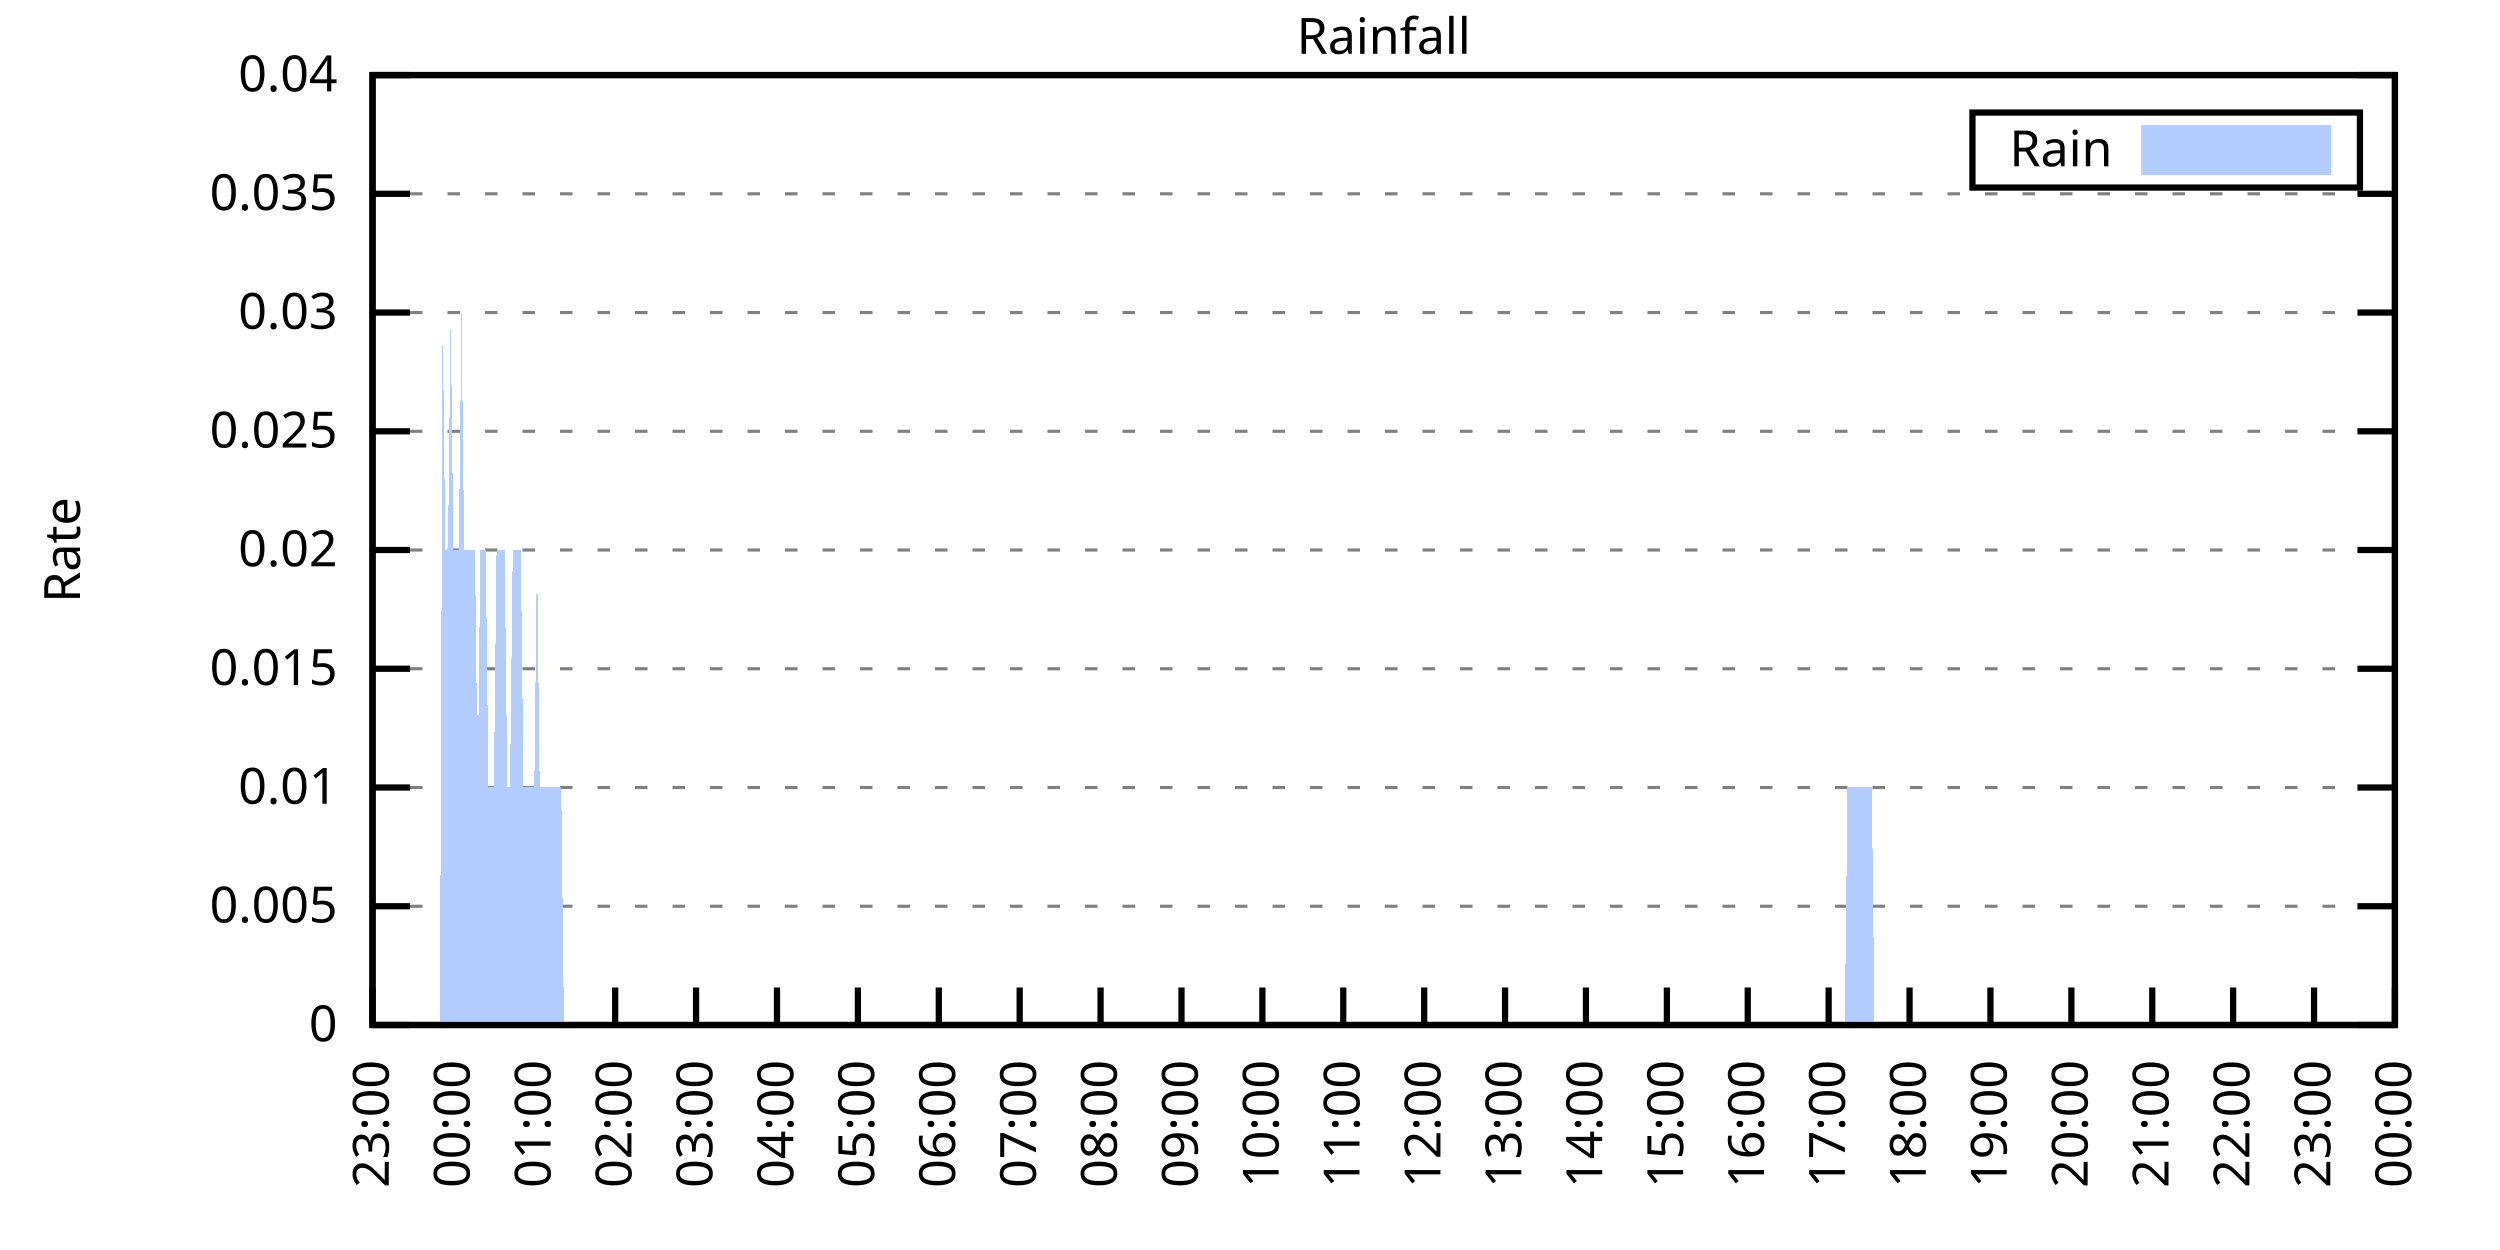
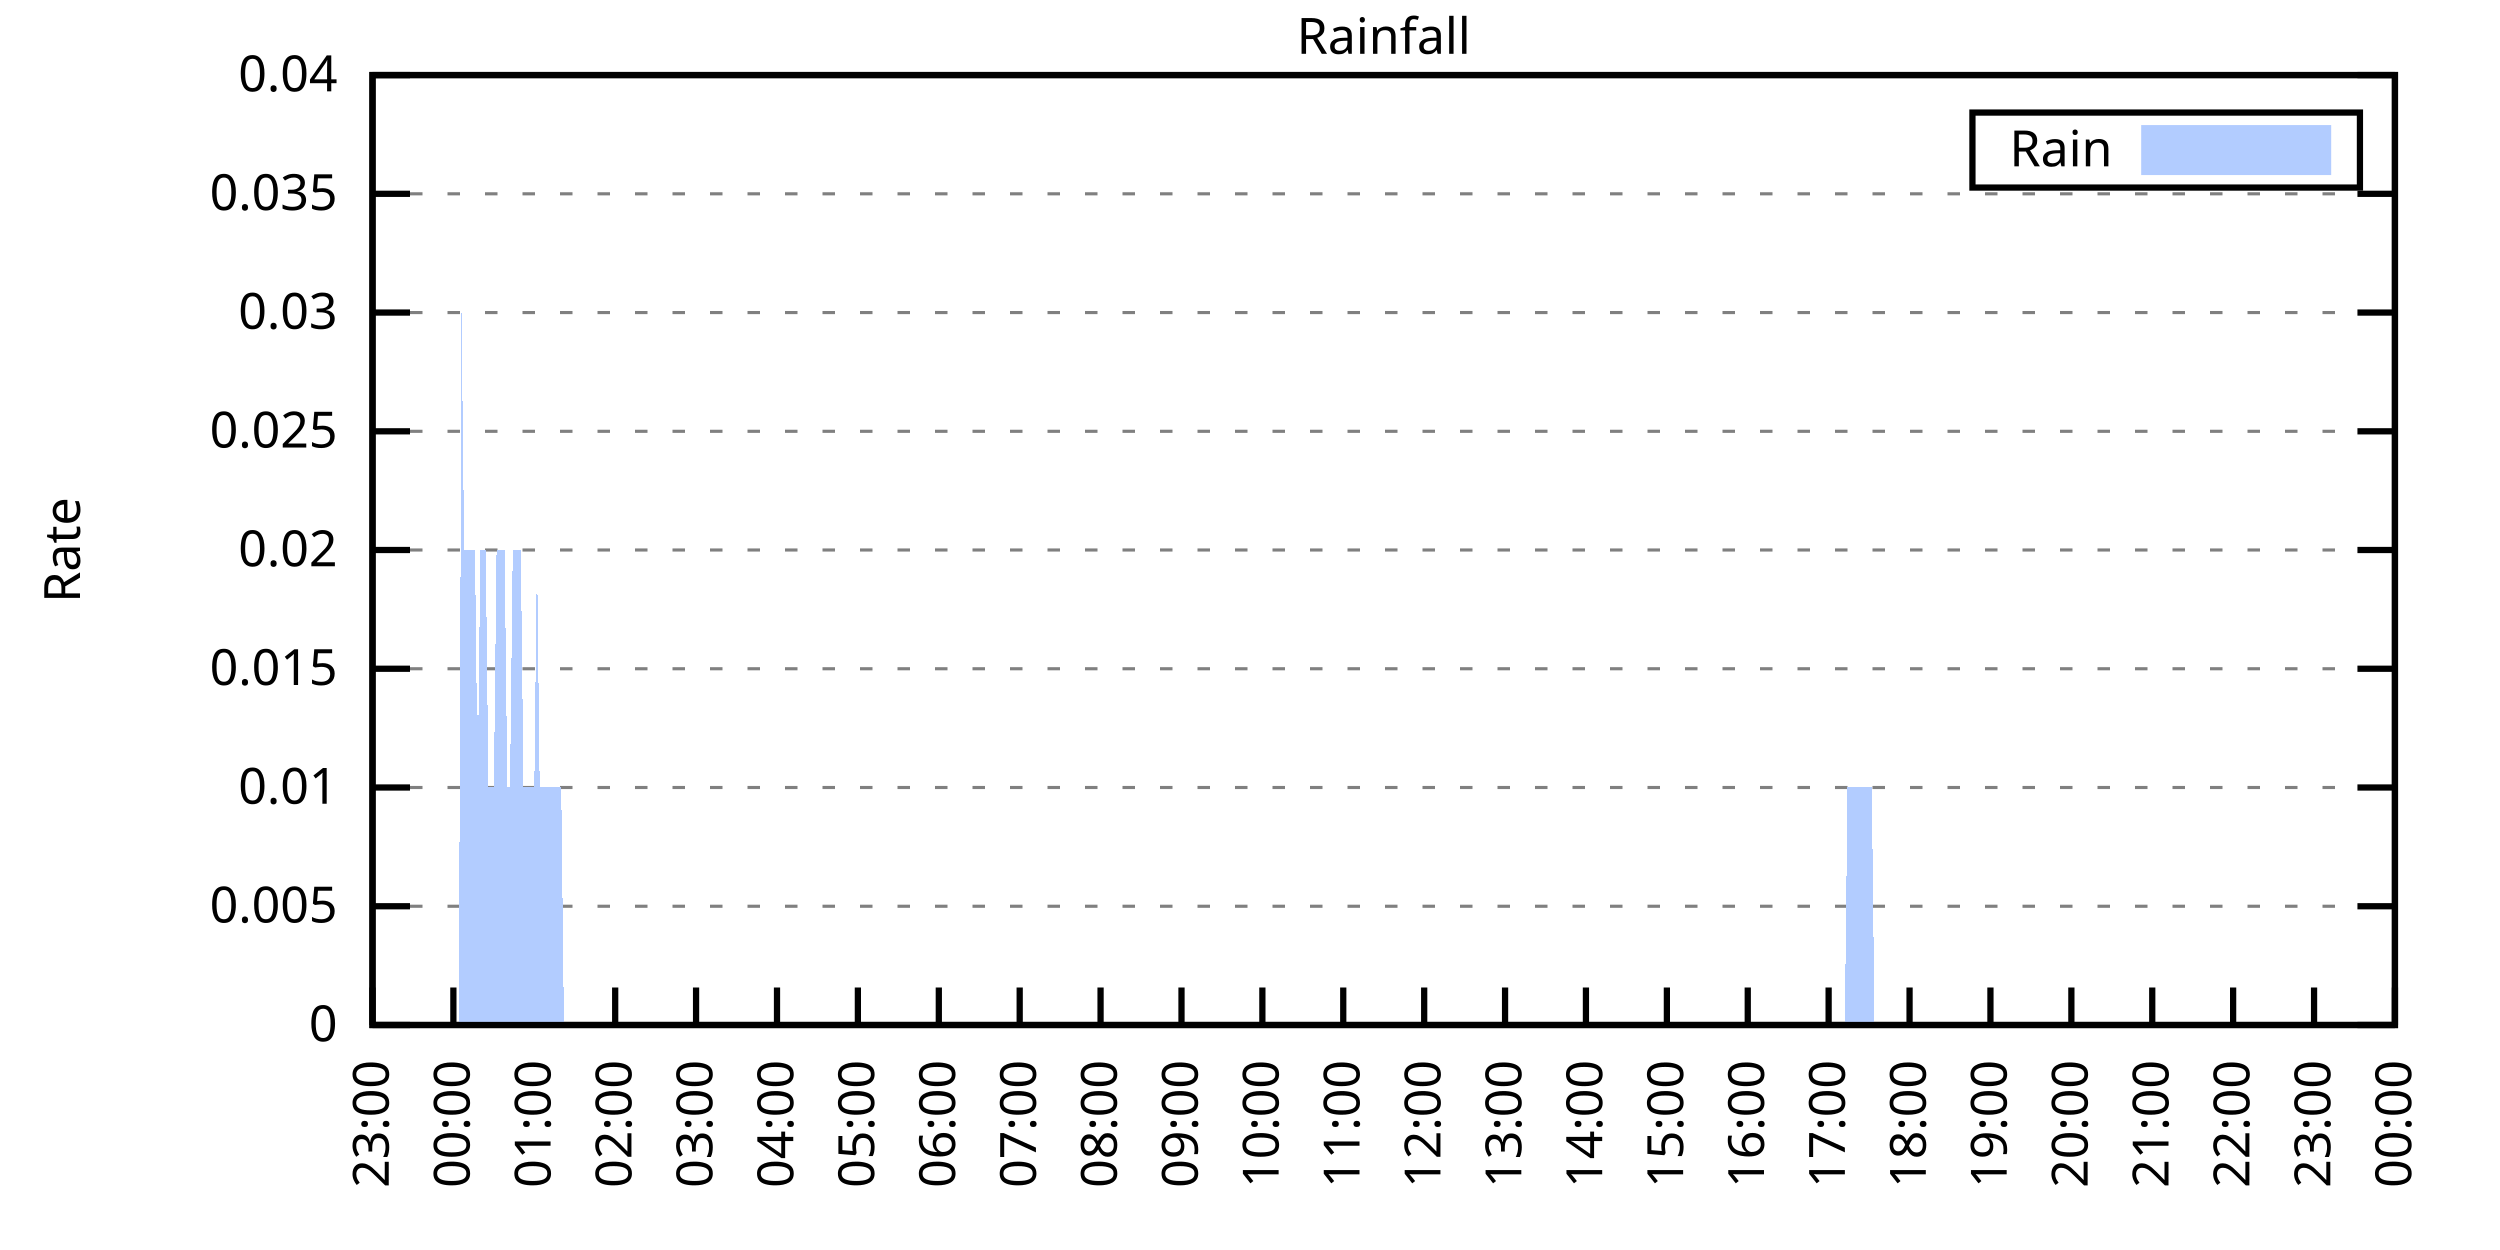
<svg xmlns="http://www.w3.org/2000/svg" xmlns:xlink="http://www.w3.org/1999/xlink" width="400" height="200" viewBox="0 0 400 200">
  <g id="gnuplot_canvas">
    <rect x="0" y="0" width="400" height="200" fill="none" />
    <defs>
      <circle id="gpDot" r="0.5" stroke-width="0.5" stroke="currentColor" />
      <path id="gpPt0" stroke-width="0.333" stroke="currentColor" d="M-1,0 h2 M0,-1 v2" />
      <path id="gpPt1" stroke-width="0.333" stroke="currentColor" d="M-1,-1 L1,1 M1,-1 L-1,1" />
      <path id="gpPt2" stroke-width="0.333" stroke="currentColor" d="M-1,0 L1,0 M0,-1 L0,1 M-1,-1 L1,1 M-1,1 L1,-1" />
      <rect id="gpPt3" stroke-width="0.333" stroke="currentColor" x="-1" y="-1" width="2" height="2" />
      <rect id="gpPt4" stroke-width="0.333" stroke="currentColor" fill="currentColor" x="-1" y="-1" width="2" height="2" />
      <circle id="gpPt5" stroke-width="0.333" stroke="currentColor" cx="0" cy="0" r="1" />
      <use xlink:href="#gpPt5" id="gpPt6" fill="currentColor" stroke="none" />
      <path id="gpPt7" stroke-width="0.333" stroke="currentColor" d="M0,-1.33 L-1.33,0.67 L1.33,0.67 z" />
      <use xlink:href="#gpPt7" id="gpPt8" fill="currentColor" stroke="none" />
      <use xlink:href="#gpPt7" id="gpPt9" stroke="currentColor" transform="rotate(180)" />
      <use xlink:href="#gpPt9" id="gpPt10" fill="currentColor" stroke="none" />
      <use xlink:href="#gpPt3" id="gpPt11" stroke="currentColor" transform="rotate(45)" />
      <use xlink:href="#gpPt11" id="gpPt12" fill="currentColor" stroke="none" />
      <path id="gpPt13" stroke-width="0.333" stroke="currentColor" d="M0,1.330 L1.265,0.411 L0.782,-1.067 L-0.782,-1.076 L-1.265,0.411 z" />
      <use xlink:href="#gpPt13" id="gpPt14" fill="currentColor" stroke="none" />
      <filter id="textbox" filterUnits="objectBoundingBox" x="0" y="0" height="1" width="1">
        <feFlood flood-color="white" flood-opacity="1" result="bgnd" />
        <feComposite in="SourceGraphic" in2="bgnd" operator="atop" />
      </filter>
      <filter id="greybox" filterUnits="objectBoundingBox" x="0" y="0" height="1" width="1">
        <feFlood flood-color="lightgrey" flood-opacity="1" result="grey" />
        <feComposite in="SourceGraphic" in2="grey" operator="atop" />
      </filter>
    </defs>
    <g fill="none" color="white" stroke="currentColor" stroke-width="1.00" stroke-linecap="butt" stroke-linejoin="miter">
</g>
    <g fill="none" color="black" stroke="currentColor" stroke-width="1.00" stroke-linecap="butt" stroke-linejoin="miter">
      <g stroke="none" shape-rendering="crispEdges">
        <polygon fill="rgb(255, 255, 255)" points="59.60,164.00 383.18,164.00 383.18,12.02 59.60,12.02 " />
      </g>
    </g>
    <g fill="none" color="black" stroke="currentColor" stroke-width="1.00" stroke-linecap="butt" stroke-linejoin="miter">
</g>
    <g fill="none" color="black" stroke="black" stroke-width="0.50" stroke-linecap="butt" stroke-linejoin="miter">
</g>
    <g fill="none" color="gray" stroke="currentColor" stroke-width="0.50" stroke-linecap="butt" stroke-linejoin="miter">
      <path stroke="gray" stroke-dasharray="2,4" class="gridline" d="M59.60,164.00 L383.19,164.00  " />
    </g>
    <g fill="none" color="gray" stroke="gray" stroke-width="1.00" stroke-linecap="butt" stroke-linejoin="miter">
</g>
    <g fill="none" color="black" stroke="currentColor" stroke-width="1.00" stroke-linecap="butt" stroke-linejoin="miter">
      <path stroke="black" d="M59.60,164.00 L65.60,164.00 M383.19,164.00 L377.19,164.00  " />
      <g transform="translate(54.00,166.60)" stroke="none" fill="black" font-family="Sans" font-size="8.00" text-anchor="end">
        <text>
          <tspan font-family="Sans"> 0</tspan>
        </text>
      </g>
    </g>
    <g fill="none" color="black" stroke="currentColor" stroke-width="1.00" stroke-linecap="butt" stroke-linejoin="miter">
</g>
    <g fill="none" color="black" stroke="black" stroke-width="0.50" stroke-linecap="butt" stroke-linejoin="miter">
</g>
    <g fill="none" color="gray" stroke="currentColor" stroke-width="0.50" stroke-linecap="butt" stroke-linejoin="miter">
      <path stroke="gray" stroke-dasharray="2,4" class="gridline" d="M59.60,145.00 L383.19,145.00  " />
    </g>
    <g fill="none" color="gray" stroke="gray" stroke-width="1.00" stroke-linecap="butt" stroke-linejoin="miter">
</g>
    <g fill="none" color="black" stroke="currentColor" stroke-width="1.00" stroke-linecap="butt" stroke-linejoin="miter">
      <path stroke="black" d="M59.60,145.00 L65.60,145.00 M383.19,145.00 L377.19,145.00  " />
      <g transform="translate(54.00,147.60)" stroke="none" fill="black" font-family="Sans" font-size="8.00" text-anchor="end">
        <text>
          <tspan font-family="Sans"> 0.005</tspan>
        </text>
      </g>
    </g>
    <g fill="none" color="black" stroke="currentColor" stroke-width="1.00" stroke-linecap="butt" stroke-linejoin="miter">
</g>
    <g fill="none" color="black" stroke="black" stroke-width="0.50" stroke-linecap="butt" stroke-linejoin="miter">
</g>
    <g fill="none" color="gray" stroke="currentColor" stroke-width="0.50" stroke-linecap="butt" stroke-linejoin="miter">
      <path stroke="gray" stroke-dasharray="2,4" class="gridline" d="M59.60,126.00 L383.19,126.00  " />
    </g>
    <g fill="none" color="gray" stroke="gray" stroke-width="1.00" stroke-linecap="butt" stroke-linejoin="miter">
</g>
    <g fill="none" color="black" stroke="currentColor" stroke-width="1.00" stroke-linecap="butt" stroke-linejoin="miter">
      <path stroke="black" d="M59.60,126.00 L65.60,126.00 M383.19,126.00 L377.19,126.00  " />
      <g transform="translate(54.00,128.60)" stroke="none" fill="black" font-family="Sans" font-size="8.00" text-anchor="end">
        <text>
          <tspan font-family="Sans"> 0.01</tspan>
        </text>
      </g>
    </g>
    <g fill="none" color="black" stroke="currentColor" stroke-width="1.00" stroke-linecap="butt" stroke-linejoin="miter">
</g>
    <g fill="none" color="black" stroke="black" stroke-width="0.50" stroke-linecap="butt" stroke-linejoin="miter">
</g>
    <g fill="none" color="gray" stroke="currentColor" stroke-width="0.50" stroke-linecap="butt" stroke-linejoin="miter">
      <path stroke="gray" stroke-dasharray="2,4" class="gridline" d="M59.60,107.00 L383.19,107.00  " />
    </g>
    <g fill="none" color="gray" stroke="gray" stroke-width="1.00" stroke-linecap="butt" stroke-linejoin="miter">
</g>
    <g fill="none" color="black" stroke="currentColor" stroke-width="1.00" stroke-linecap="butt" stroke-linejoin="miter">
      <path stroke="black" d="M59.60,107.00 L65.60,107.00 M383.19,107.00 L377.19,107.00  " />
      <g transform="translate(54.00,109.60)" stroke="none" fill="black" font-family="Sans" font-size="8.00" text-anchor="end">
        <text>
          <tspan font-family="Sans"> 0.015</tspan>
        </text>
      </g>
    </g>
    <g fill="none" color="black" stroke="currentColor" stroke-width="1.00" stroke-linecap="butt" stroke-linejoin="miter">
</g>
    <g fill="none" color="black" stroke="black" stroke-width="0.50" stroke-linecap="butt" stroke-linejoin="miter">
</g>
    <g fill="none" color="gray" stroke="currentColor" stroke-width="0.50" stroke-linecap="butt" stroke-linejoin="miter">
      <path stroke="gray" stroke-dasharray="2,4" class="gridline" d="M59.60,88.00 L383.19,88.00  " />
    </g>
    <g fill="none" color="gray" stroke="gray" stroke-width="1.00" stroke-linecap="butt" stroke-linejoin="miter">
</g>
    <g fill="none" color="black" stroke="currentColor" stroke-width="1.00" stroke-linecap="butt" stroke-linejoin="miter">
      <path stroke="black" d="M59.60,88.00 L65.60,88.00 M383.19,88.00 L377.19,88.00  " />
      <g transform="translate(54.00,90.60)" stroke="none" fill="black" font-family="Sans" font-size="8.00" text-anchor="end">
        <text>
          <tspan font-family="Sans"> 0.02</tspan>
        </text>
      </g>
    </g>
    <g fill="none" color="black" stroke="currentColor" stroke-width="1.00" stroke-linecap="butt" stroke-linejoin="miter">
</g>
    <g fill="none" color="black" stroke="black" stroke-width="0.50" stroke-linecap="butt" stroke-linejoin="miter">
</g>
    <g fill="none" color="gray" stroke="currentColor" stroke-width="0.50" stroke-linecap="butt" stroke-linejoin="miter">
      <path stroke="gray" stroke-dasharray="2,4" class="gridline" d="M59.60,69.01 L383.19,69.01  " />
    </g>
    <g fill="none" color="gray" stroke="gray" stroke-width="1.00" stroke-linecap="butt" stroke-linejoin="miter">
</g>
    <g fill="none" color="black" stroke="currentColor" stroke-width="1.00" stroke-linecap="butt" stroke-linejoin="miter">
      <path stroke="black" d="M59.60,69.01 L65.60,69.01 M383.19,69.01 L377.19,69.01  " />
      <g transform="translate(54.00,71.61)" stroke="none" fill="black" font-family="Sans" font-size="8.00" text-anchor="end">
        <text>
          <tspan font-family="Sans"> 0.025</tspan>
        </text>
      </g>
    </g>
    <g fill="none" color="black" stroke="currentColor" stroke-width="1.00" stroke-linecap="butt" stroke-linejoin="miter">
</g>
    <g fill="none" color="black" stroke="black" stroke-width="0.50" stroke-linecap="butt" stroke-linejoin="miter">
</g>
    <g fill="none" color="gray" stroke="currentColor" stroke-width="0.50" stroke-linecap="butt" stroke-linejoin="miter">
      <path stroke="gray" stroke-dasharray="2,4" class="gridline" d="M59.60,50.01 L383.19,50.01  " />
    </g>
    <g fill="none" color="gray" stroke="gray" stroke-width="1.00" stroke-linecap="butt" stroke-linejoin="miter">
</g>
    <g fill="none" color="black" stroke="currentColor" stroke-width="1.00" stroke-linecap="butt" stroke-linejoin="miter">
      <path stroke="black" d="M59.60,50.01 L65.60,50.01 M383.19,50.01 L377.19,50.01  " />
      <g transform="translate(54.00,52.61)" stroke="none" fill="black" font-family="Sans" font-size="8.00" text-anchor="end">
        <text>
          <tspan font-family="Sans"> 0.03</tspan>
        </text>
      </g>
    </g>
    <g fill="none" color="black" stroke="currentColor" stroke-width="1.00" stroke-linecap="butt" stroke-linejoin="miter">
</g>
    <g fill="none" color="black" stroke="black" stroke-width="0.50" stroke-linecap="butt" stroke-linejoin="miter">
</g>
    <g fill="none" color="gray" stroke="currentColor" stroke-width="0.50" stroke-linecap="butt" stroke-linejoin="miter">
      <path stroke="gray" stroke-dasharray="2,4" class="gridline" d="M59.60,31.01 L383.19,31.01  " />
    </g>
    <g fill="none" color="gray" stroke="gray" stroke-width="1.00" stroke-linecap="butt" stroke-linejoin="miter">
</g>
    <g fill="none" color="black" stroke="currentColor" stroke-width="1.00" stroke-linecap="butt" stroke-linejoin="miter">
      <path stroke="black" d="M59.60,31.01 L65.60,31.01 M383.19,31.01 L377.19,31.01  " />
      <g transform="translate(54.00,33.61)" stroke="none" fill="black" font-family="Sans" font-size="8.00" text-anchor="end">
        <text>
          <tspan font-family="Sans"> 0.035</tspan>
        </text>
      </g>
    </g>
    <g fill="none" color="black" stroke="currentColor" stroke-width="1.00" stroke-linecap="butt" stroke-linejoin="miter">
</g>
    <g fill="none" color="black" stroke="black" stroke-width="0.50" stroke-linecap="butt" stroke-linejoin="miter">
</g>
    <g fill="none" color="gray" stroke="currentColor" stroke-width="0.50" stroke-linecap="butt" stroke-linejoin="miter">
      <path stroke="gray" stroke-dasharray="2,4" class="gridline" d="M59.60,12.01 L383.19,12.01  " />
    </g>
    <g fill="none" color="gray" stroke="gray" stroke-width="1.00" stroke-linecap="butt" stroke-linejoin="miter">
</g>
    <g fill="none" color="black" stroke="currentColor" stroke-width="1.00" stroke-linecap="butt" stroke-linejoin="miter">
      <path stroke="black" d="M59.60,12.01 L65.60,12.01 M383.19,12.01 L377.19,12.01  " />
      <g transform="translate(54.00,14.61)" stroke="none" fill="black" font-family="Sans" font-size="8.00" text-anchor="end">
        <text>
          <tspan font-family="Sans"> 0.04</tspan>
        </text>
      </g>
    </g>
    <g fill="none" color="black" stroke="currentColor" stroke-width="1.00" stroke-linecap="butt" stroke-linejoin="miter">
      <path stroke="black" d="M59.60,164.00 L59.60,158.00  " />
      <g transform="translate(62.20,169.60) rotate(270.00)" stroke="none" fill="black" font-family="Sans" font-size="8.00" text-anchor="end">
        <text>
          <tspan font-family="Sans">23:00</tspan>
        </text>
      </g>
    </g>
    <g fill="none" color="black" stroke="currentColor" stroke-width="1.00" stroke-linecap="butt" stroke-linejoin="miter">
      <path stroke="black" d="M72.54,164.00 L72.54,158.00  " />
      <g transform="translate(75.14,169.60) rotate(270.00)" stroke="none" fill="black" font-family="Sans" font-size="8.00" text-anchor="end">
        <text>
          <tspan font-family="Sans">00:00</tspan>
        </text>
      </g>
    </g>
    <g fill="none" color="black" stroke="currentColor" stroke-width="1.00" stroke-linecap="butt" stroke-linejoin="miter">
      <path stroke="black" d="M85.49,164.00 L85.49,158.00  " />
      <g transform="translate(88.09,169.60) rotate(270.00)" stroke="none" fill="black" font-family="Sans" font-size="8.00" text-anchor="end">
        <text>
          <tspan font-family="Sans">01:00</tspan>
        </text>
      </g>
    </g>
    <g fill="none" color="black" stroke="currentColor" stroke-width="1.00" stroke-linecap="butt" stroke-linejoin="miter">
      <path stroke="black" d="M98.43,164.00 L98.43,158.00  " />
      <g transform="translate(101.03,169.60) rotate(270.00)" stroke="none" fill="black" font-family="Sans" font-size="8.00" text-anchor="end">
        <text>
          <tspan font-family="Sans">02:00</tspan>
        </text>
      </g>
    </g>
    <g fill="none" color="black" stroke="currentColor" stroke-width="1.00" stroke-linecap="butt" stroke-linejoin="miter">
      <path stroke="black" d="M111.37,164.00 L111.37,158.00  " />
      <g transform="translate(113.97,169.60) rotate(270.00)" stroke="none" fill="black" font-family="Sans" font-size="8.00" text-anchor="end">
        <text>
          <tspan font-family="Sans">03:00</tspan>
        </text>
      </g>
    </g>
    <g fill="none" color="black" stroke="currentColor" stroke-width="1.00" stroke-linecap="butt" stroke-linejoin="miter">
      <path stroke="black" d="M124.32,164.00 L124.32,158.00  " />
      <g transform="translate(126.92,169.60) rotate(270.00)" stroke="none" fill="black" font-family="Sans" font-size="8.00" text-anchor="end">
        <text>
          <tspan font-family="Sans">04:00</tspan>
        </text>
      </g>
    </g>
    <g fill="none" color="black" stroke="currentColor" stroke-width="1.00" stroke-linecap="butt" stroke-linejoin="miter">
      <path stroke="black" d="M137.26,164.00 L137.26,158.00  " />
      <g transform="translate(139.86,169.60) rotate(270.00)" stroke="none" fill="black" font-family="Sans" font-size="8.00" text-anchor="end">
        <text>
          <tspan font-family="Sans">05:00</tspan>
        </text>
      </g>
    </g>
    <g fill="none" color="black" stroke="currentColor" stroke-width="1.00" stroke-linecap="butt" stroke-linejoin="miter">
      <path stroke="black" d="M150.21,164.00 L150.21,158.00  " />
      <g transform="translate(152.81,169.60) rotate(270.00)" stroke="none" fill="black" font-family="Sans" font-size="8.00" text-anchor="end">
        <text>
          <tspan font-family="Sans">06:00</tspan>
        </text>
      </g>
    </g>
    <g fill="none" color="black" stroke="currentColor" stroke-width="1.00" stroke-linecap="butt" stroke-linejoin="miter">
      <path stroke="black" d="M163.15,164.00 L163.15,158.00  " />
      <g transform="translate(165.75,169.60) rotate(270.00)" stroke="none" fill="black" font-family="Sans" font-size="8.00" text-anchor="end">
        <text>
          <tspan font-family="Sans">07:00</tspan>
        </text>
      </g>
    </g>
    <g fill="none" color="black" stroke="currentColor" stroke-width="1.00" stroke-linecap="butt" stroke-linejoin="miter">
      <path stroke="black" d="M176.09,164.00 L176.09,158.00  " />
      <g transform="translate(178.69,169.60) rotate(270.00)" stroke="none" fill="black" font-family="Sans" font-size="8.00" text-anchor="end">
        <text>
          <tspan font-family="Sans">08:00</tspan>
        </text>
      </g>
    </g>
    <g fill="none" color="black" stroke="currentColor" stroke-width="1.00" stroke-linecap="butt" stroke-linejoin="miter">
      <path stroke="black" d="M189.04,164.00 L189.04,158.00  " />
      <g transform="translate(191.64,169.60) rotate(270.00)" stroke="none" fill="black" font-family="Sans" font-size="8.00" text-anchor="end">
        <text>
          <tspan font-family="Sans">09:00</tspan>
        </text>
      </g>
    </g>
    <g fill="none" color="black" stroke="currentColor" stroke-width="1.00" stroke-linecap="butt" stroke-linejoin="miter">
      <path stroke="black" d="M201.98,164.00 L201.98,158.00  " />
      <g transform="translate(204.58,169.60) rotate(270.00)" stroke="none" fill="black" font-family="Sans" font-size="8.00" text-anchor="end">
        <text>
          <tspan font-family="Sans">10:00</tspan>
        </text>
      </g>
    </g>
    <g fill="none" color="black" stroke="currentColor" stroke-width="1.00" stroke-linecap="butt" stroke-linejoin="miter">
      <path stroke="black" d="M214.92,164.00 L214.92,158.00  " />
      <g transform="translate(217.52,169.60) rotate(270.00)" stroke="none" fill="black" font-family="Sans" font-size="8.00" text-anchor="end">
        <text>
          <tspan font-family="Sans">11:00</tspan>
        </text>
      </g>
    </g>
    <g fill="none" color="black" stroke="currentColor" stroke-width="1.00" stroke-linecap="butt" stroke-linejoin="miter">
      <path stroke="black" d="M227.87,164.00 L227.87,158.00  " />
      <g transform="translate(230.47,169.60) rotate(270.00)" stroke="none" fill="black" font-family="Sans" font-size="8.00" text-anchor="end">
        <text>
          <tspan font-family="Sans">12:00</tspan>
        </text>
      </g>
    </g>
    <g fill="none" color="black" stroke="currentColor" stroke-width="1.00" stroke-linecap="butt" stroke-linejoin="miter">
      <path stroke="black" d="M240.81,164.00 L240.81,158.00  " />
      <g transform="translate(243.41,169.60) rotate(270.00)" stroke="none" fill="black" font-family="Sans" font-size="8.00" text-anchor="end">
        <text>
          <tspan font-family="Sans">13:00</tspan>
        </text>
      </g>
    </g>
    <g fill="none" color="black" stroke="currentColor" stroke-width="1.00" stroke-linecap="butt" stroke-linejoin="miter">
      <path stroke="black" d="M253.75,164.00 L253.75,158.00  " />
      <g transform="translate(256.35,169.60) rotate(270.00)" stroke="none" fill="black" font-family="Sans" font-size="8.00" text-anchor="end">
        <text>
          <tspan font-family="Sans">14:00</tspan>
        </text>
      </g>
    </g>
    <g fill="none" color="black" stroke="currentColor" stroke-width="1.00" stroke-linecap="butt" stroke-linejoin="miter">
      <path stroke="black" d="M266.70,164.00 L266.70,158.00  " />
      <g transform="translate(269.30,169.60) rotate(270.00)" stroke="none" fill="black" font-family="Sans" font-size="8.00" text-anchor="end">
        <text>
          <tspan font-family="Sans">15:00</tspan>
        </text>
      </g>
    </g>
    <g fill="none" color="black" stroke="currentColor" stroke-width="1.00" stroke-linecap="butt" stroke-linejoin="miter">
      <path stroke="black" d="M279.64,164.00 L279.64,158.00  " />
      <g transform="translate(282.24,169.60) rotate(270.00)" stroke="none" fill="black" font-family="Sans" font-size="8.00" text-anchor="end">
        <text>
          <tspan font-family="Sans">16:00</tspan>
        </text>
      </g>
    </g>
    <g fill="none" color="black" stroke="currentColor" stroke-width="1.00" stroke-linecap="butt" stroke-linejoin="miter">
      <path stroke="black" d="M292.58,164.00 L292.58,158.00  " />
      <g transform="translate(295.18,169.60) rotate(270.00)" stroke="none" fill="black" font-family="Sans" font-size="8.00" text-anchor="end">
        <text>
          <tspan font-family="Sans">17:00</tspan>
        </text>
      </g>
    </g>
    <g fill="none" color="black" stroke="currentColor" stroke-width="1.00" stroke-linecap="butt" stroke-linejoin="miter">
      <path stroke="black" d="M305.53,164.00 L305.53,158.00  " />
      <g transform="translate(308.13,169.60) rotate(270.00)" stroke="none" fill="black" font-family="Sans" font-size="8.00" text-anchor="end">
        <text>
          <tspan font-family="Sans">18:00</tspan>
        </text>
      </g>
    </g>
    <g fill="none" color="black" stroke="currentColor" stroke-width="1.00" stroke-linecap="butt" stroke-linejoin="miter">
      <path stroke="black" d="M318.47,164.00 L318.47,158.00  " />
      <g transform="translate(321.07,169.60) rotate(270.00)" stroke="none" fill="black" font-family="Sans" font-size="8.00" text-anchor="end">
        <text>
          <tspan font-family="Sans">19:00</tspan>
        </text>
      </g>
    </g>
    <g fill="none" color="black" stroke="currentColor" stroke-width="1.00" stroke-linecap="butt" stroke-linejoin="miter">
      <path stroke="black" d="M331.42,164.00 L331.42,158.00  " />
      <g transform="translate(334.02,169.60) rotate(270.00)" stroke="none" fill="black" font-family="Sans" font-size="8.00" text-anchor="end">
        <text>
          <tspan font-family="Sans">20:00</tspan>
        </text>
      </g>
    </g>
    <g fill="none" color="black" stroke="currentColor" stroke-width="1.00" stroke-linecap="butt" stroke-linejoin="miter">
      <path stroke="black" d="M344.36,164.00 L344.36,158.00  " />
      <g transform="translate(346.96,169.60) rotate(270.00)" stroke="none" fill="black" font-family="Sans" font-size="8.00" text-anchor="end">
        <text>
          <tspan font-family="Sans">21:00</tspan>
        </text>
      </g>
    </g>
    <g fill="none" color="black" stroke="currentColor" stroke-width="1.00" stroke-linecap="butt" stroke-linejoin="miter">
      <path stroke="black" d="M357.30,164.00 L357.30,158.00  " />
      <g transform="translate(359.90,169.60) rotate(270.00)" stroke="none" fill="black" font-family="Sans" font-size="8.00" text-anchor="end">
        <text>
          <tspan font-family="Sans">22:00</tspan>
        </text>
      </g>
    </g>
    <g fill="none" color="black" stroke="currentColor" stroke-width="1.00" stroke-linecap="butt" stroke-linejoin="miter">
      <path stroke="black" d="M370.25,164.00 L370.25,158.00  " />
      <g transform="translate(372.85,169.60) rotate(270.00)" stroke="none" fill="black" font-family="Sans" font-size="8.00" text-anchor="end">
        <text>
          <tspan font-family="Sans">23:00</tspan>
        </text>
      </g>
    </g>
    <g fill="none" color="black" stroke="currentColor" stroke-width="1.00" stroke-linecap="butt" stroke-linejoin="miter">
      <path stroke="black" d="M383.19,164.00 L383.19,158.00  " />
      <g transform="translate(385.79,169.60) rotate(270.00)" stroke="none" fill="black" font-family="Sans" font-size="8.00" text-anchor="end">
        <text>
          <tspan font-family="Sans">00:00</tspan>
        </text>
      </g>
    </g>
    <g fill="none" color="black" stroke="currentColor" stroke-width="1.00" stroke-linecap="butt" stroke-linejoin="miter">
</g>
    <g fill="none" color="black" stroke="currentColor" stroke-width="1.00" stroke-linecap="butt" stroke-linejoin="miter">
      <path stroke="black" d="M59.60,12.01 L59.60,164.00 L383.19,164.00 L383.19,12.01 L59.60,12.01 Z  " />
    </g>
    <g fill="none" color="black" stroke="currentColor" stroke-width="1.00" stroke-linecap="butt" stroke-linejoin="miter">
</g>
    <g fill="none" color="black" stroke="currentColor" stroke-width="1.00" stroke-linecap="butt" stroke-linejoin="miter">
      <path stroke="black" d="M315.59,30.01 L315.59,18.01 L377.59,18.01 L377.59,30.01 L315.59,30.01 Z  " />
    </g>
    <g id="Rainfall_plot_1">
      <g fill="none" color="white" stroke="black" stroke-width="2.00" stroke-linecap="butt" stroke-linejoin="miter">
</g>
      <g fill="none" color="black" stroke="currentColor" stroke-width="2.00" stroke-linecap="butt" stroke-linejoin="miter">
        <g transform="translate(337.99,26.61)" stroke="none" fill="black" font-family="Sans" font-size="8.00" text-anchor="end">
          <text>
            <tspan font-family="Sans">Rain</tspan>
          </text>
        </g>
      </g>
      <g fill="none" color="black" stroke="currentColor" stroke-width="2.00" stroke-linecap="butt" stroke-linejoin="miter">
        <g stroke="none" shape-rendering="crispEdges">
          <polygon fill="rgb(178, 204, 255)" points="343.59,27.01 371.99,27.01 371.99,21.01 343.59,21.01 " />
        </g>
        <path stroke="rgb(178, 204, 255)" d="M343.59,27.01 L371.99,27.01 L371.99,21.01 L343.59,21.01 L343.59,27.01 Z  " />
      </g>
      <g fill="none" color="black" stroke="currentColor" stroke-width="2.00" stroke-linecap="butt" stroke-linejoin="miter">
        <g stroke="none" shape-rendering="crispEdges">
-           <polygon fill="rgb(178, 204, 255)" points="66.50,164.00 66.93,164.00 67.37,164.00 67.80,164.00 68.23,164.00 68.66,164.00 69.09,164.00 69.52,164.00 69.95,164.00 70.39,164.00 70.82,50.01 71.25,88.00 71.68,88.00 72.11,50.01 72.54,88.00 72.98,88.00 73.41,88.00 73.84,50.01 74.27,88.00 74.70,88.00 75.13,88.00 75.56,88.00 76.00,88.00 76.43,126.00 76.86,88.00 77.29,88.00 77.72,88.00 78.15,126.00 78.58,126.00 79.02,126.00 79.45,88.00 79.88,88.00 80.31,88.00 80.74,88.00 81.17,126.00 81.60,126.00 82.04,88.00 82.47,88.00 82.90,88.00 83.33,88.00 83.76,126.00 84.19,126.00 84.62,126.00 85.06,126.00 85.49,126.00 85.92,88.00 86.35,126.00 86.78,126.00 87.21,126.00 87.64,126.00 88.08,126.00 88.51,126.00 88.94,126.00 89.37,126.00 89.80,126.00 90.23,164.00 90.66,164.00 91.10,164.00 91.53,164.00 91.96,164.00 92.39,164.00 92.82,164.00 93.25,164.00 93.68,164.00 94.12,164.00 94.55,164.00 94.98,164.00 95.41,164.00 95.84,164.00 96.27,164.00 96.70,164.00 97.14,164.00 97.57,164.00 98.00,164.00 98.43,164.00 98.86,164.00 99.29,164.00 99.73,164.00 100.16,164.00 100.59,164.00 101.02,164.00 101.45,164.00 101.88,164.00 102.31,164.00 102.75,164.00 103.18,164.00 103.61,164.00 104.04,164.00 104.47,164.00 104.90,164.00 105.33,164.00 105.77,164.00 106.20,164.00 106.63,164.00 107.06,164.00 107.49,164.00 107.92,164.00 108.35,164.00 108.79,164.00 109.22,164.00 109.65,164.00 110.08,164.00 110.51,164.00 110.94,164.00 111.37,164.00 111.81,164.00 112.24,164.00 112.67,164.00 113.10,164.00 113.53,164.00 113.96,164.00 114.39,164.00 114.83,164.00 115.26,164.00 115.69,164.00 116.12,164.00 116.55,164.00 116.98,164.00 117.41,164.00 117.85,164.00 118.28,164.00 118.71,164.00 119.14,164.00 119.57,164.00 120.00,164.00 120.43,164.00 120.87,164.00 121.30,164.00 121.73,164.00 122.16,164.00 122.59,164.00 123.02,164.00 123.46,164.00 123.89,164.00 124.32,164.00 124.75,164.00 125.18,164.00 125.61,164.00 126.04,164.00 126.48,164.00 126.91,164.00 127.34,164.00 127.77,164.00 128.20,164.00 128.63,164.00 129.06,164.00 129.50,164.00 129.93,164.00 130.36,164.00 130.79,164.00 131.22,164.00 131.65,164.00 132.08,164.00 132.52,164.00 132.95,164.00 133.38,164.00 133.81,164.00 134.24,164.00 134.67,164.00 135.10,164.00 135.54,164.00 135.97,164.00 136.40,164.00 136.83,164.00 137.26,164.00 137.69,164.00 138.12,164.00 138.56,164.00 138.99,164.00 139.42,164.00 139.85,164.00 140.28,164.00 140.71,164.00 141.14,164.00 141.58,164.00 142.01,164.00 142.44,164.00 142.87,164.00 143.30,164.00 143.73,164.00 144.16,164.00 144.60,164.00 145.03,164.00 145.46,164.00 145.89,164.00 146.32,164.00 146.75,164.00 147.19,164.00 147.62,164.00 148.05,164.00 148.48,164.00 148.91,164.00 149.34,164.00 149.77,164.00 150.21,164.00 150.64,164.00 151.07,164.00 151.50,164.00 151.93,164.00 152.36,164.00 152.79,164.00 153.23,164.00 153.66,164.00 154.09,164.00 154.52,164.00 154.95,164.00 155.38,164.00 155.81,164.00 156.25,164.00 156.68,164.00 157.11,164.00 157.54,164.00 157.97,164.00 158.40,164.00 158.83,164.00 159.27,164.00 159.70,164.00 160.13,164.00 160.56,164.00 160.99,164.00 161.42,164.00 161.85,164.00 162.29,164.00 162.72,164.00 163.15,164.00 163.58,164.00 164.01,164.00 164.44,164.00 164.87,164.00 165.31,164.00 165.74,164.00 166.17,164.00 166.60,164.00 167.03,164.00 167.46,164.00 167.89,164.00 168.33,164.00 168.76,164.00 169.19,164.00 169.62,164.00 170.05,164.00 170.48,164.00 170.91,164.00 171.35,164.00 171.78,164.00 172.21,164.00 172.64,164.00 173.07,164.00 173.50,164.00 173.94,164.00 174.37,164.00 174.80,164.00 175.23,164.00 175.66,164.00 176.09,164.00 176.52,164.00 176.96,164.00 177.39,164.00 177.82,164.00 178.25,164.00 178.68,164.00 179.11,164.00 179.54,164.00 179.98,164.00 180.41,164.00 180.84,164.00 181.27,164.00 181.70,164.00 182.13,164.00 182.56,164.00 183.00,164.00 183.43,164.00 183.86,164.00 184.29,164.00 184.72,164.00 185.15,164.00 185.58,164.00 186.02,164.00 186.45,164.00 186.88,164.00 187.31,164.00 187.74,164.00 188.17,164.00 188.60,164.00 189.04,164.00 189.47,164.00 189.90,164.00 190.33,164.00 190.76,164.00 191.19,164.00 191.62,164.00 192.06,164.00 192.49,164.00 192.92,164.00 193.35,164.00 193.78,164.00 194.21,164.00 194.64,164.00 195.08,164.00 195.51,164.00 195.94,164.00 196.37,164.00 196.80,164.00 197.23,164.00 197.67,164.00 198.10,164.00 198.53,164.00 198.96,164.00 199.39,164.00 199.82,164.00 200.25,164.00 200.69,164.00 201.12,164.00 201.55,164.00 201.98,164.00 202.41,164.00 202.84,164.00 203.27,164.00 203.71,164.00 204.14,164.00 204.57,164.00 205.00,164.00 205.43,164.00 205.86,164.00 206.29,164.00 206.73,164.00 207.16,164.00 207.59,164.00 208.02,164.00 208.45,164.00 208.88,164.00 209.31,164.00 209.75,164.00 210.18,164.00 210.61,164.00 211.04,164.00 211.47,164.00 211.90,164.00 212.33,164.00 212.77,164.00 213.20,164.00 213.63,164.00 214.06,164.00 214.49,164.00 214.92,164.00 215.35,164.00 215.79,164.00 216.22,164.00 216.65,164.00 217.08,164.00 217.51,164.00 217.94,164.00 218.37,164.00 218.81,164.00 219.24,164.00 219.67,164.00 220.10,164.00 220.53,164.00 220.96,164.00 221.40,164.00 221.83,164.00 222.26,164.00 222.69,164.00 223.12,164.00 223.55,164.00 223.98,164.00 224.42,164.00 224.85,164.00 225.28,164.00 225.71,164.00 226.14,164.00 226.57,164.00 227.00,164.00 227.44,164.00 227.87,164.00 228.30,164.00 228.73,164.00 229.16,164.00 229.59,164.00 230.02,164.00 230.46,164.00 230.89,164.00 231.32,164.00 231.75,164.00 232.18,164.00 232.61,164.00 233.04,164.00 233.48,164.00 233.91,164.00 234.34,164.00 234.77,164.00 235.20,164.00 235.63,164.00 236.06,164.00 236.50,164.00 236.93,164.00 237.36,164.00 237.79,164.00 238.22,164.00 238.65,164.00 239.08,164.00 239.52,164.00 239.95,164.00 240.38,164.00 240.81,164.00 241.24,164.00 241.67,164.00 242.10,164.00 242.54,164.00 242.97,164.00 243.40,164.00 243.83,164.00 244.26,164.00 244.69,164.00 245.12,164.00 245.56,164.00 245.99,164.00 246.42,164.00 246.85,164.00 247.28,164.00 247.71,164.00 248.15,164.00 248.58,164.00 249.01,164.00 249.44,164.00 249.87,164.00 250.30,164.00 250.73,164.00 251.17,164.00 251.60,164.00 252.03,164.00 252.46,164.00 252.89,164.00 253.32,164.00 253.75,164.00 254.19,164.00 254.62,164.00 255.05,164.00 255.48,164.00 255.91,164.00 256.34,164.00 256.77,164.00 257.21,164.00 257.64,164.00 258.07,164.00 258.50,164.00 258.93,164.00 259.36,164.00 259.79,164.00 260.23,164.00 260.66,164.00 261.09,164.00 261.52,164.00 261.95,164.00 262.38,164.00 262.81,164.00 263.25,164.00 263.68,164.00 264.11,164.00 264.54,164.00 264.97,164.00 265.40,164.00 265.83,164.00 266.27,164.00 266.70,164.00 267.13,164.00 267.56,164.00 267.99,164.00 268.42,164.00 268.85,164.00 269.29,164.00 269.72,164.00 270.15,164.00 270.58,164.00 271.01,164.00 271.44,164.00 271.88,164.00 272.31,164.00 272.74,164.00 273.17,164.00 273.60,164.00 274.03,164.00 274.46,164.00 274.90,164.00 275.33,164.00 275.76,164.00 276.19,164.00 276.62,164.00 277.05,164.00 277.48,164.00 277.92,164.00 278.35,164.00 278.78,164.00 279.21,164.00 279.64,164.00 280.07,164.00 280.50,164.00 280.94,164.00 281.37,164.00 281.80,164.00 282.23,164.00 282.66,164.00 283.09,164.00 283.52,164.00 283.96,164.00 284.39,164.00 284.82,164.00 285.25,164.00 285.68,164.00 286.11,164.00 286.54,164.00 286.98,164.00 287.41,164.00 287.84,164.00 288.27,164.00 288.70,164.00 289.13,164.00 289.56,164.00 290.00,164.00 290.43,164.00 290.86,164.00 291.29,164.00 291.72,164.00 292.15,164.00 292.58,164.00 293.02,164.00 293.45,164.00 293.88,164.00 294.31,164.00 294.74,164.00 295.17,164.00 295.60,126.00 296.04,126.00 296.47,126.00 296.90,126.00 297.33,126.00 297.76,126.00 298.19,126.00 298.63,126.00 299.06,126.00 299.49,126.00 299.92,164.00 300.35,164.00 300.78,164.00 301.21,164.00 301.65,164.00 302.08,164.00 302.51,164.00 302.94,164.00 303.37,164.00 303.80,164.00 304.23,164.00 304.67,164.00 305.10,164.00 305.53,164.00 305.96,164.00 306.39,164.00 306.82,164.00 307.25,164.00 307.69,164.00 308.12,164.00 308.55,164.00 308.98,164.00 309.41,164.00 309.84,164.00 310.27,164.00 310.71,164.00 311.14,164.00 311.57,164.00 312.00,164.00 312.43,164.00 312.86,164.00 313.29,164.00 313.73,164.00 314.16,164.00 314.59,164.00 315.02,164.00 315.45,164.00 315.88,164.00 316.31,164.00 316.75,164.00 317.18,164.00 317.61,164.00 318.04,164.00 318.47,164.00 318.90,164.00 319.33,164.00 319.77,164.00 320.20,164.00 320.63,164.00 321.06,164.00 321.49,164.00 321.92,164.00 322.36,164.00 322.79,164.00 323.22,164.00 323.65,164.00 324.08,164.00 324.51,164.00 324.94,164.00 325.38,164.00 325.81,164.00 326.24,164.00 326.67,164.00 327.10,164.00 327.53,164.00 327.96,164.00 328.40,164.00 328.83,164.00 329.26,164.00 329.69,164.00 330.12,164.00 330.55,164.00 330.98,164.00 331.42,164.00 331.85,164.00 332.28,164.00 332.71,164.00 333.14,164.00 333.57,164.00 334.00,164.00 334.44,164.00 334.87,164.00 335.30,164.00 335.73,164.00 336.16,164.00 336.59,164.00 337.02,164.00 337.46,164.00 337.89,164.00 338.32,164.00 338.75,164.00 339.18,164.00 339.61,164.00 340.04,164.00 340.48,164.00 340.91,164.00 341.34,164.00 341.77,164.00 342.20,164.00 342.63,164.00 343.06,164.00 343.50,164.00 343.93,164.00 344.36,164.00 344.79,164.00 345.22,164.00 345.65,164.00 346.09,164.00 346.52,164.00 346.95,164.00 347.38,164.00 347.81,164.00 348.24,164.00 348.67,164.00 349.11,164.00 349.54,164.00 349.97,164.00 350.40,164.00 350.83,164.00 351.26,164.00 351.69,164.00 352.13,164.00 352.56,164.00 352.99,164.00 353.42,164.00 353.85,164.00 354.28,164.00 354.71,164.00 355.15,164.00 355.58,164.00 356.01,164.00 356.44,164.00 356.87,164.00 357.30,164.00 357.73,164.00 358.17,164.00 358.60,164.00 359.03,164.00 359.46,164.00 359.89,164.00 360.32,164.00 360.75,164.00 361.19,164.00 361.62,164.00 362.05,164.00 362.48,164.00 362.91,164.00 363.34,164.00 363.77,164.00 364.21,164.00 364.64,164.00 365.07,164.00 365.50,164.00 365.93,164.00 366.36,164.00 366.79,164.00 367.23,164.00 367.66,164.00 368.09,164.00 368.52,164.00 368.95,164.00 369.38,164.00 369.81,164.00 370.25,164.00 370.68,164.00 371.11,164.00 371.54,164.00 371.97,164.00 372.40,164.00 372.84,164.00 373.27,164.00 373.70,164.00 374.13,164.00 374.56,164.00 374.99,164.00 375.42,164.00 375.86,164.00 376.29,164.00 376.72,164.00 376.72,164.00 66.50,164.00 " />
+           <polygon fill="rgb(178, 204, 255)" points="69.52,164.00 69.95,164.00 70.39,164.00 70.82,164.00 71.25,164.00 71.68,164.00 72.11,164.00 72.54,164.00 72.98,164.00 73.41,164.00 73.84,50.01 74.27,88.00 74.70,88.00 75.13,88.00 75.56,88.00 76.00,88.00 76.43,126.00 76.86,88.00 77.29,88.00 77.72,88.00 78.15,126.00 78.58,126.00 79.02,126.00 79.45,88.00 79.88,88.00 80.31,88.00 80.74,88.00 81.17,126.00 81.60,126.00 82.04,88.00 82.47,88.00 82.90,88.00 83.33,88.00 83.76,126.00 84.19,126.00 84.62,126.00 85.06,126.00 85.49,126.00 85.92,88.00 86.35,126.00 86.78,126.00 87.21,126.00 87.64,126.00 88.08,126.00 88.51,126.00 88.94,126.00 89.37,126.00 89.80,126.00 90.23,164.00 90.66,164.00 91.10,164.00 91.53,164.00 91.96,164.00 92.39,164.00 92.82,164.00 93.25,164.00 93.68,164.00 94.12,164.00 94.55,164.00 94.98,164.00 95.41,164.00 95.84,164.00 96.27,164.00 96.70,164.00 97.14,164.00 97.57,164.00 98.00,164.00 98.43,164.00 98.86,164.00 99.29,164.00 99.73,164.00 100.16,164.00 100.59,164.00 101.02,164.00 101.45,164.00 101.88,164.00 102.31,164.00 102.75,164.00 103.18,164.00 103.61,164.00 104.04,164.00 104.47,164.00 104.90,164.00 105.33,164.00 105.77,164.00 106.20,164.00 106.63,164.00 107.06,164.00 107.49,164.00 107.92,164.00 108.35,164.00 108.79,164.00 109.22,164.00 109.65,164.00 110.08,164.00 110.51,164.00 110.94,164.00 111.37,164.00 111.81,164.00 112.24,164.00 112.67,164.00 113.10,164.00 113.53,164.00 113.96,164.00 114.39,164.00 114.83,164.00 115.26,164.00 115.69,164.00 116.12,164.00 116.55,164.00 116.98,164.00 117.41,164.00 117.85,164.00 118.28,164.00 118.71,164.00 119.14,164.00 119.57,164.00 120.00,164.00 120.43,164.00 120.87,164.00 121.30,164.00 121.73,164.00 122.16,164.00 122.59,164.00 123.02,164.00 123.46,164.00 123.89,164.00 124.32,164.00 124.75,164.00 125.18,164.00 125.61,164.00 126.04,164.00 126.48,164.00 126.91,164.00 127.34,164.00 127.77,164.00 128.20,164.00 128.63,164.00 129.06,164.00 129.50,164.00 129.93,164.00 130.36,164.00 130.79,164.00 131.22,164.00 131.65,164.00 132.08,164.00 132.52,164.00 132.95,164.00 133.38,164.00 133.81,164.00 134.24,164.00 134.67,164.00 135.10,164.00 135.54,164.00 135.97,164.00 136.40,164.00 136.83,164.00 137.26,164.00 137.69,164.00 138.12,164.00 138.56,164.00 138.99,164.00 139.42,164.00 139.85,164.00 140.28,164.00 140.71,164.00 141.14,164.00 141.58,164.00 142.01,164.00 142.44,164.00 142.87,164.00 143.30,164.00 143.73,164.00 144.16,164.00 144.60,164.00 145.03,164.00 145.46,164.00 145.89,164.00 146.32,164.00 146.75,164.00 147.19,164.00 147.62,164.00 148.05,164.00 148.48,164.00 148.91,164.00 149.34,164.00 149.77,164.00 150.21,164.00 150.64,164.00 151.07,164.00 151.50,164.00 151.93,164.00 152.36,164.00 152.79,164.00 153.23,164.00 153.66,164.00 154.09,164.00 154.52,164.00 154.95,164.00 155.38,164.00 155.81,164.00 156.25,164.00 156.68,164.00 157.11,164.00 157.54,164.00 157.97,164.00 158.40,164.00 158.83,164.00 159.27,164.00 159.70,164.00 160.13,164.00 160.56,164.00 160.99,164.00 161.42,164.00 161.85,164.00 162.29,164.00 162.72,164.00 163.15,164.00 163.58,164.00 164.01,164.00 164.44,164.00 164.87,164.00 165.31,164.00 165.74,164.00 166.17,164.00 166.60,164.00 167.03,164.00 167.46,164.00 167.89,164.00 168.33,164.00 168.76,164.00 169.19,164.00 169.62,164.00 170.05,164.00 170.48,164.00 170.91,164.00 171.35,164.00 171.78,164.00 172.21,164.00 172.64,164.00 173.07,164.00 173.50,164.00 173.94,164.00 174.37,164.00 174.80,164.00 175.23,164.00 175.66,164.00 176.09,164.00 176.52,164.00 176.96,164.00 177.39,164.00 177.82,164.00 178.25,164.00 178.68,164.00 179.11,164.00 179.54,164.00 179.98,164.00 180.41,164.00 180.84,164.00 181.27,164.00 181.70,164.00 182.13,164.00 182.56,164.00 183.00,164.00 183.43,164.00 183.86,164.00 184.29,164.00 184.72,164.00 185.15,164.00 185.58,164.00 186.02,164.00 186.45,164.00 186.88,164.00 187.31,164.00 187.74,164.00 188.17,164.00 188.60,164.00 189.04,164.00 189.47,164.00 189.90,164.00 190.33,164.00 190.76,164.00 191.19,164.00 191.62,164.00 192.06,164.00 192.49,164.00 192.92,164.00 193.35,164.00 193.78,164.00 194.21,164.00 194.64,164.00 195.08,164.00 195.51,164.00 195.94,164.00 196.37,164.00 196.80,164.00 197.23,164.00 197.67,164.00 198.10,164.00 198.53,164.00 198.96,164.00 199.39,164.00 199.82,164.00 200.25,164.00 200.69,164.00 201.12,164.00 201.55,164.00 201.98,164.00 202.41,164.00 202.84,164.00 203.27,164.00 203.71,164.00 204.14,164.00 204.57,164.00 205.00,164.00 205.43,164.00 205.86,164.00 206.29,164.00 206.73,164.00 207.16,164.00 207.59,164.00 208.02,164.00 208.45,164.00 208.88,164.00 209.31,164.00 209.75,164.00 210.18,164.00 210.61,164.00 211.04,164.00 211.47,164.00 211.90,164.00 212.33,164.00 212.77,164.00 213.20,164.00 213.63,164.00 214.06,164.00 214.49,164.00 214.92,164.00 215.35,164.00 215.79,164.00 216.22,164.00 216.65,164.00 217.08,164.00 217.51,164.00 217.94,164.00 218.37,164.00 218.81,164.00 219.24,164.00 219.67,164.00 220.10,164.00 220.53,164.00 220.96,164.00 221.40,164.00 221.83,164.00 222.26,164.00 222.69,164.00 223.12,164.00 223.55,164.00 223.98,164.00 224.42,164.00 224.85,164.00 225.28,164.00 225.71,164.00 226.14,164.00 226.57,164.00 227.00,164.00 227.44,164.00 227.87,164.00 228.30,164.00 228.73,164.00 229.16,164.00 229.59,164.00 230.02,164.00 230.46,164.00 230.89,164.00 231.32,164.00 231.75,164.00 232.18,164.00 232.61,164.00 233.04,164.00 233.48,164.00 233.91,164.00 234.34,164.00 234.77,164.00 235.20,164.00 235.63,164.00 236.06,164.00 236.50,164.00 236.93,164.00 237.36,164.00 237.79,164.00 238.22,164.00 238.65,164.00 239.08,164.00 239.52,164.00 239.95,164.00 240.38,164.00 240.81,164.00 241.24,164.00 241.67,164.00 242.10,164.00 242.54,164.00 242.97,164.00 243.40,164.00 243.83,164.00 244.26,164.00 244.69,164.00 245.12,164.00 245.56,164.00 245.99,164.00 246.42,164.00 246.85,164.00 247.28,164.00 247.71,164.00 248.15,164.00 248.58,164.00 249.01,164.00 249.44,164.00 249.87,164.00 250.30,164.00 250.73,164.00 251.17,164.00 251.60,164.00 252.03,164.00 252.46,164.00 252.89,164.00 253.32,164.00 253.75,164.00 254.19,164.00 254.62,164.00 255.05,164.00 255.48,164.00 255.91,164.00 256.34,164.00 256.77,164.00 257.21,164.00 257.64,164.00 258.07,164.00 258.50,164.00 258.93,164.00 259.36,164.00 259.79,164.00 260.23,164.00 260.66,164.00 261.09,164.00 261.52,164.00 261.95,164.00 262.38,164.00 262.81,164.00 263.25,164.00 263.68,164.00 264.11,164.00 264.54,164.00 264.97,164.00 265.40,164.00 265.83,164.00 266.27,164.00 266.70,164.00 267.13,164.00 267.56,164.00 267.99,164.00 268.42,164.00 268.85,164.00 269.29,164.00 269.72,164.00 270.15,164.00 270.58,164.00 271.01,164.00 271.44,164.00 271.88,164.00 272.31,164.00 272.74,164.00 273.17,164.00 273.60,164.00 274.03,164.00 274.46,164.00 274.90,164.00 275.33,164.00 275.76,164.00 276.19,164.00 276.62,164.00 277.05,164.00 277.48,164.00 277.92,164.00 278.35,164.00 278.78,164.00 279.21,164.00 279.64,164.00 280.07,164.00 280.50,164.00 280.94,164.00 281.37,164.00 281.80,164.00 282.23,164.00 282.66,164.00 283.09,164.00 283.52,164.00 283.96,164.00 284.39,164.00 284.82,164.00 285.25,164.00 285.68,164.00 286.11,164.00 286.54,164.00 286.98,164.00 287.41,164.00 287.84,164.00 288.27,164.00 288.70,164.00 289.13,164.00 289.56,164.00 290.00,164.00 290.43,164.00 290.86,164.00 291.29,164.00 291.72,164.00 292.15,164.00 292.58,164.00 293.02,164.00 293.45,164.00 293.88,164.00 294.31,164.00 294.74,164.00 295.17,164.00 295.60,126.00 296.04,126.00 296.47,126.00 296.90,126.00 297.33,126.00 297.76,126.00 298.19,126.00 298.63,126.00 299.06,126.00 299.49,126.00 299.92,164.00 300.35,164.00 300.78,164.00 301.21,164.00 301.65,164.00 302.08,164.00 302.51,164.00 302.94,164.00 303.37,164.00 303.80,164.00 304.23,164.00 304.67,164.00 305.10,164.00 305.53,164.00 305.96,164.00 306.39,164.00 306.82,164.00 307.25,164.00 307.69,164.00 308.12,164.00 308.55,164.00 308.98,164.00 309.41,164.00 309.84,164.00 310.27,164.00 310.71,164.00 311.14,164.00 311.57,164.00 312.00,164.00 312.43,164.00 312.86,164.00 313.29,164.00 313.73,164.00 314.16,164.00 314.59,164.00 315.02,164.00 315.45,164.00 315.88,164.00 316.31,164.00 316.75,164.00 317.18,164.00 317.61,164.00 318.04,164.00 318.47,164.00 318.90,164.00 319.33,164.00 319.77,164.00 320.20,164.00 320.63,164.00 321.06,164.00 321.49,164.00 321.92,164.00 322.36,164.00 322.79,164.00 323.22,164.00 323.65,164.00 324.08,164.00 324.51,164.00 324.94,164.00 325.38,164.00 325.81,164.00 326.24,164.00 326.67,164.00 327.10,164.00 327.53,164.00 327.96,164.00 328.40,164.00 328.83,164.00 329.26,164.00 329.69,164.00 330.12,164.00 330.55,164.00 330.98,164.00 331.42,164.00 331.85,164.00 332.28,164.00 332.71,164.00 333.14,164.00 333.57,164.00 334.00,164.00 334.44,164.00 334.87,164.00 335.30,164.00 335.73,164.00 336.16,164.00 336.59,164.00 337.02,164.00 337.46,164.00 337.89,164.00 338.32,164.00 338.75,164.00 339.18,164.00 339.61,164.00 340.04,164.00 340.48,164.00 340.91,164.00 341.34,164.00 341.77,164.00 342.20,164.00 342.63,164.00 343.06,164.00 343.50,164.00 343.93,164.00 344.36,164.00 344.79,164.00 345.22,164.00 345.65,164.00 346.09,164.00 346.52,164.00 346.95,164.00 347.38,164.00 347.81,164.00 348.24,164.00 348.67,164.00 349.11,164.00 349.54,164.00 349.97,164.00 350.40,164.00 350.83,164.00 351.26,164.00 351.69,164.00 352.13,164.00 352.56,164.00 352.99,164.00 353.42,164.00 353.85,164.00 354.28,164.00 354.71,164.00 355.15,164.00 355.58,164.00 356.01,164.00 356.44,164.00 356.87,164.00 357.30,164.00 357.73,164.00 358.17,164.00 358.60,164.00 359.03,164.00 359.46,164.00 359.89,164.00 360.32,164.00 360.75,164.00 361.19,164.00 361.62,164.00 362.05,164.00 362.48,164.00 362.91,164.00 363.34,164.00 363.77,164.00 364.21,164.00 364.64,164.00 365.07,164.00 365.50,164.00 365.93,164.00 366.36,164.00 366.79,164.00 367.23,164.00 367.66,164.00 368.09,164.00 368.52,164.00 368.95,164.00 369.38,164.00 369.81,164.00 370.25,164.00 370.68,164.00 371.11,164.00 371.54,164.00 371.97,164.00 372.40,164.00 372.84,164.00 373.27,164.00 373.70,164.00 374.13,164.00 374.56,164.00 374.99,164.00 375.42,164.00 375.86,164.00 376.29,164.00 376.72,164.00 377.15,164.00 377.58,164.00 378.01,164.00 378.44,164.00 378.88,164.00 379.31,164.00 379.74,164.00 379.74,164.00 69.52,164.00 " />
        </g>
      </g>
    </g>
    <g fill="none" color="black" stroke="currentColor" stroke-width="2.00" stroke-linecap="butt" stroke-linejoin="miter">
</g>
    <g fill="none" color="black" stroke="black" stroke-width="1.00" stroke-linecap="butt" stroke-linejoin="miter">
</g>
    <g fill="none" color="black" stroke="currentColor" stroke-width="1.00" stroke-linecap="butt" stroke-linejoin="miter">
      <path stroke="black" d="M59.60,12.01 L59.60,164.00 L383.19,164.00 L383.19,12.01 L59.60,12.01 Z  " />
      <g transform="translate(12.80,88.01) rotate(270.00)" stroke="none" fill="black" font-family="Sans" font-size="8.00" text-anchor="middle">
        <text>
          <tspan font-family="Sans">Rate</tspan>
        </text>
      </g>
    </g>
    <g fill="none" color="black" stroke="currentColor" stroke-width="1.00" stroke-linecap="butt" stroke-linejoin="miter">
</g>
    <g fill="none" color="black" stroke="currentColor" stroke-width="1.00" stroke-linecap="butt" stroke-linejoin="miter">
      <g transform="translate(221.39,8.61)" stroke="none" fill="black" font-family="Sans" font-size="8.00" text-anchor="middle">
        <text>
          <tspan font-family="Sans">Rainfall</tspan>
        </text>
      </g>
    </g>
    <g fill="none" color="black" stroke="currentColor" stroke-width="1.00" stroke-linecap="butt" stroke-linejoin="miter">
</g>
  </g>
</svg>
